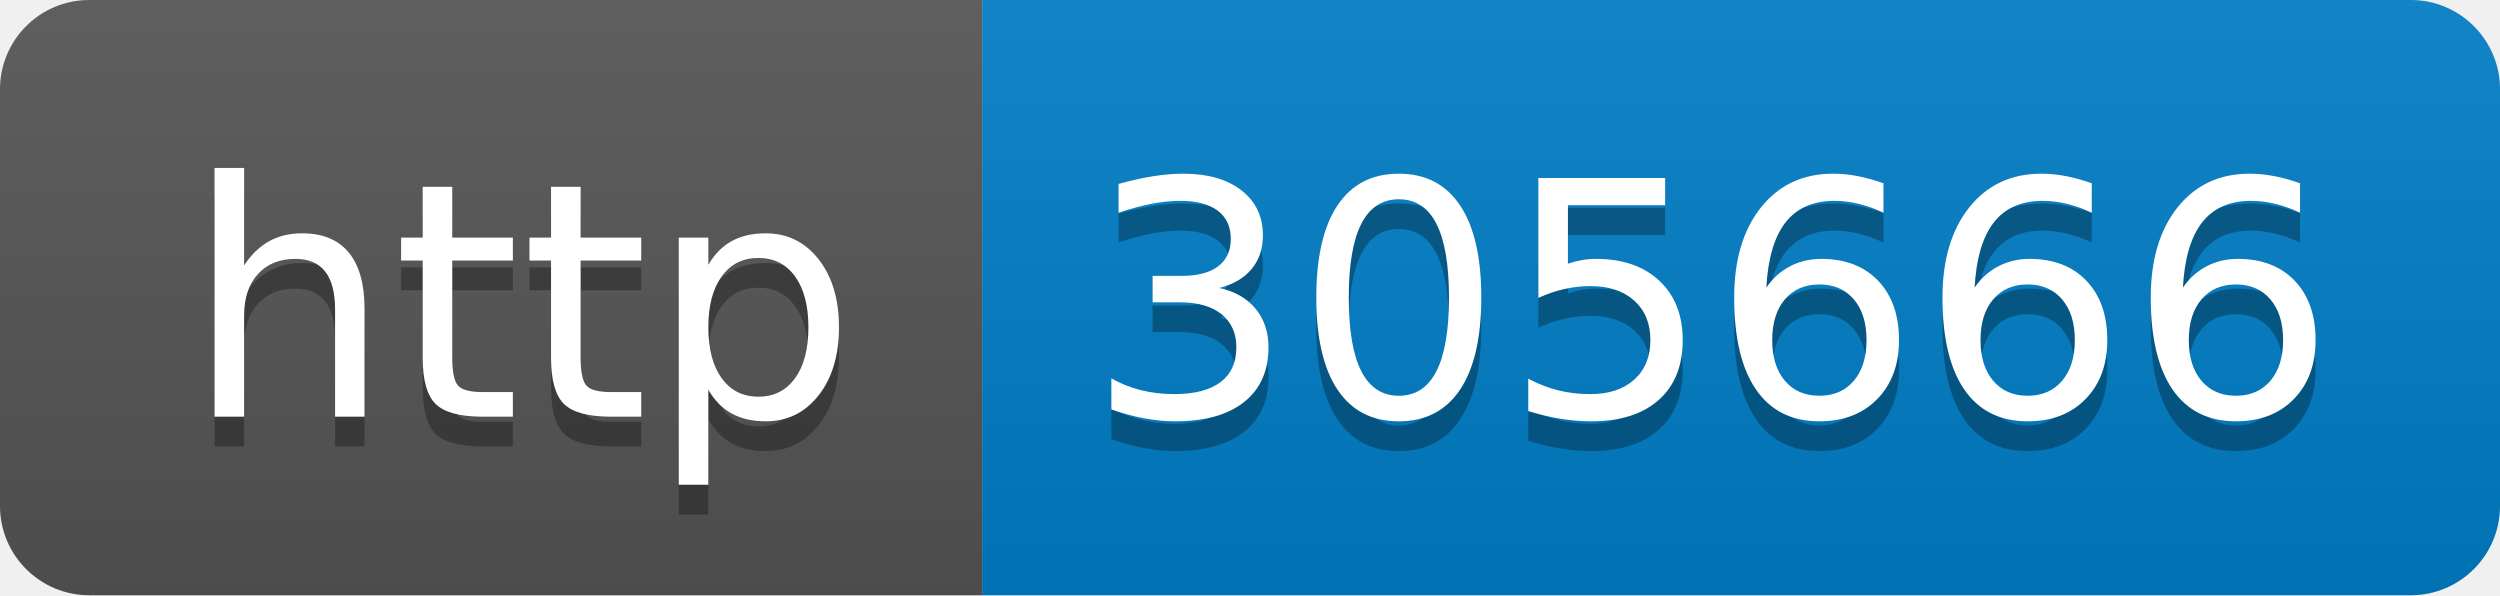
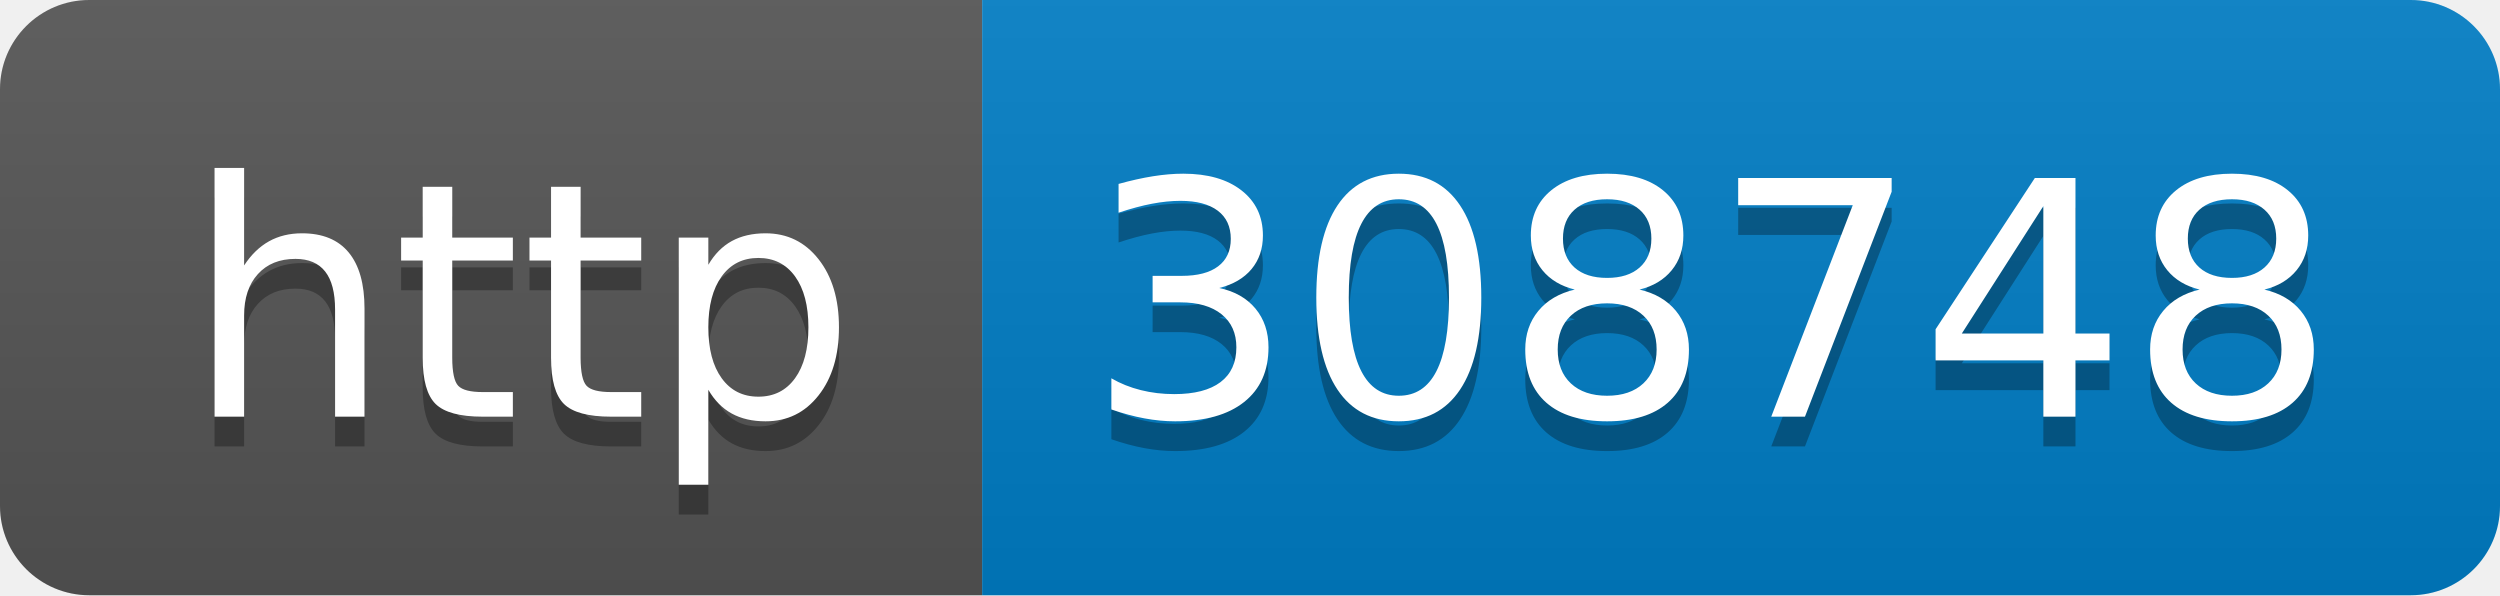
- <svg xmlns="http://www.w3.org/2000/svg" width="84" height="20" role="img" aria-label="http: 305666">
+ <svg xmlns="http://www.w3.org/2000/svg" width="84" height="20" role="img" aria-label="http: 308748">
  <linearGradient id="s" x2="0" y2="100%">
    <stop offset="0" stop-color="#bbb" stop-opacity=".1" />
    <stop offset="1" stop-opacity=".1" />
  </linearGradient>
  <clipPath id="r">
    <rect width="84" height="20" rx="3" fill="#fff" />
  </clipPath>
  <g clip-path="url(#r)">
    <rect width="33" height="20" fill="#555" />
    <rect x="33" width="51" height="20" fill="#007ec6" />
    <rect width="84" height="20" fill="url(#s)" />
  </g>
  <g fill="#fff" text-anchor="middle" font-family="Verdana,Geneva,DejaVu Sans,sans-serif" text-rendering="geometricPrecision" font-size="110">
    <text aria-hidden="true" x="175" y="150" fill="#010101" fill-opacity=".3" transform="scale(.1)" textLength="230">http</text>
    <text x="175" y="140" transform="scale(.1)" fill="#fff" textLength="230">http</text>
-     <text aria-hidden="true" x="575" y="150" fill="#010101" fill-opacity=".3" transform="scale(.1)" textLength="410">305666</text>
-     <text x="575" y="140" transform="scale(.1)" fill="#fff" textLength="410">305666</text>
+     <text aria-hidden="true" x="575" y="150" fill="#010101" fill-opacity=".3" transform="scale(.1)" textLength="410">308748</text>
+     <text x="575" y="140" transform="scale(.1)" fill="#fff" textLength="410">308748</text>
  </g>
</svg>
